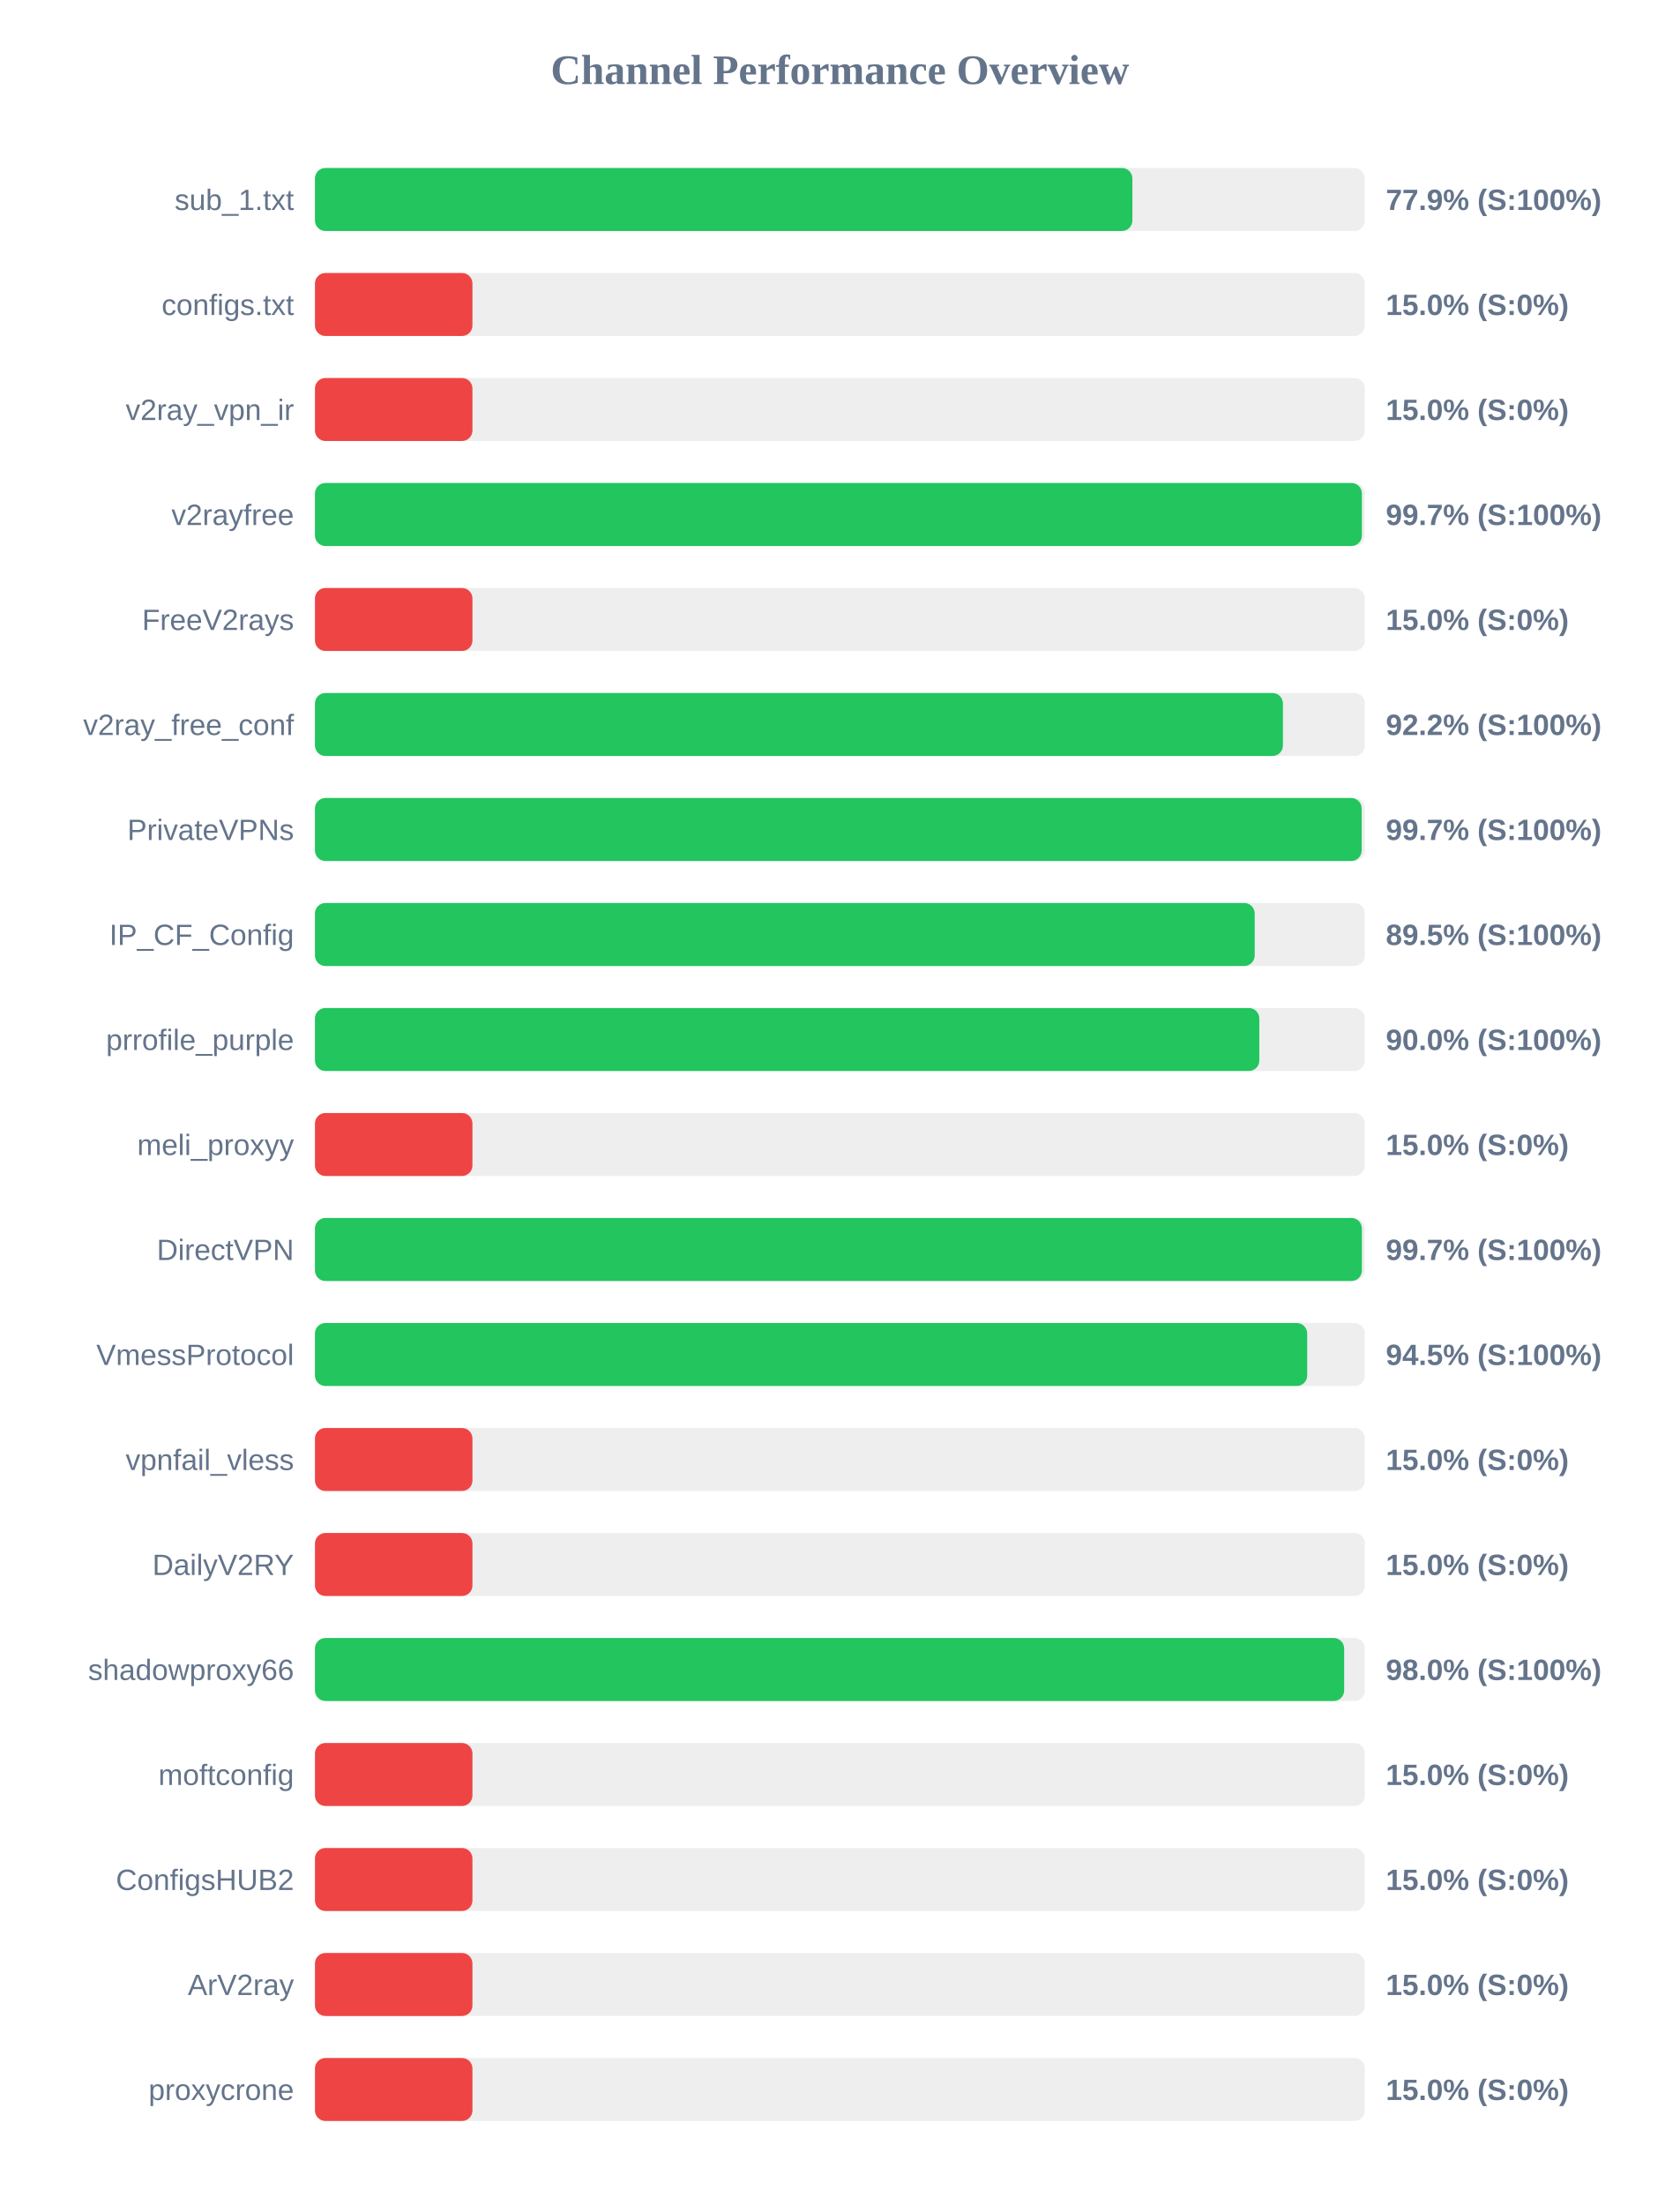
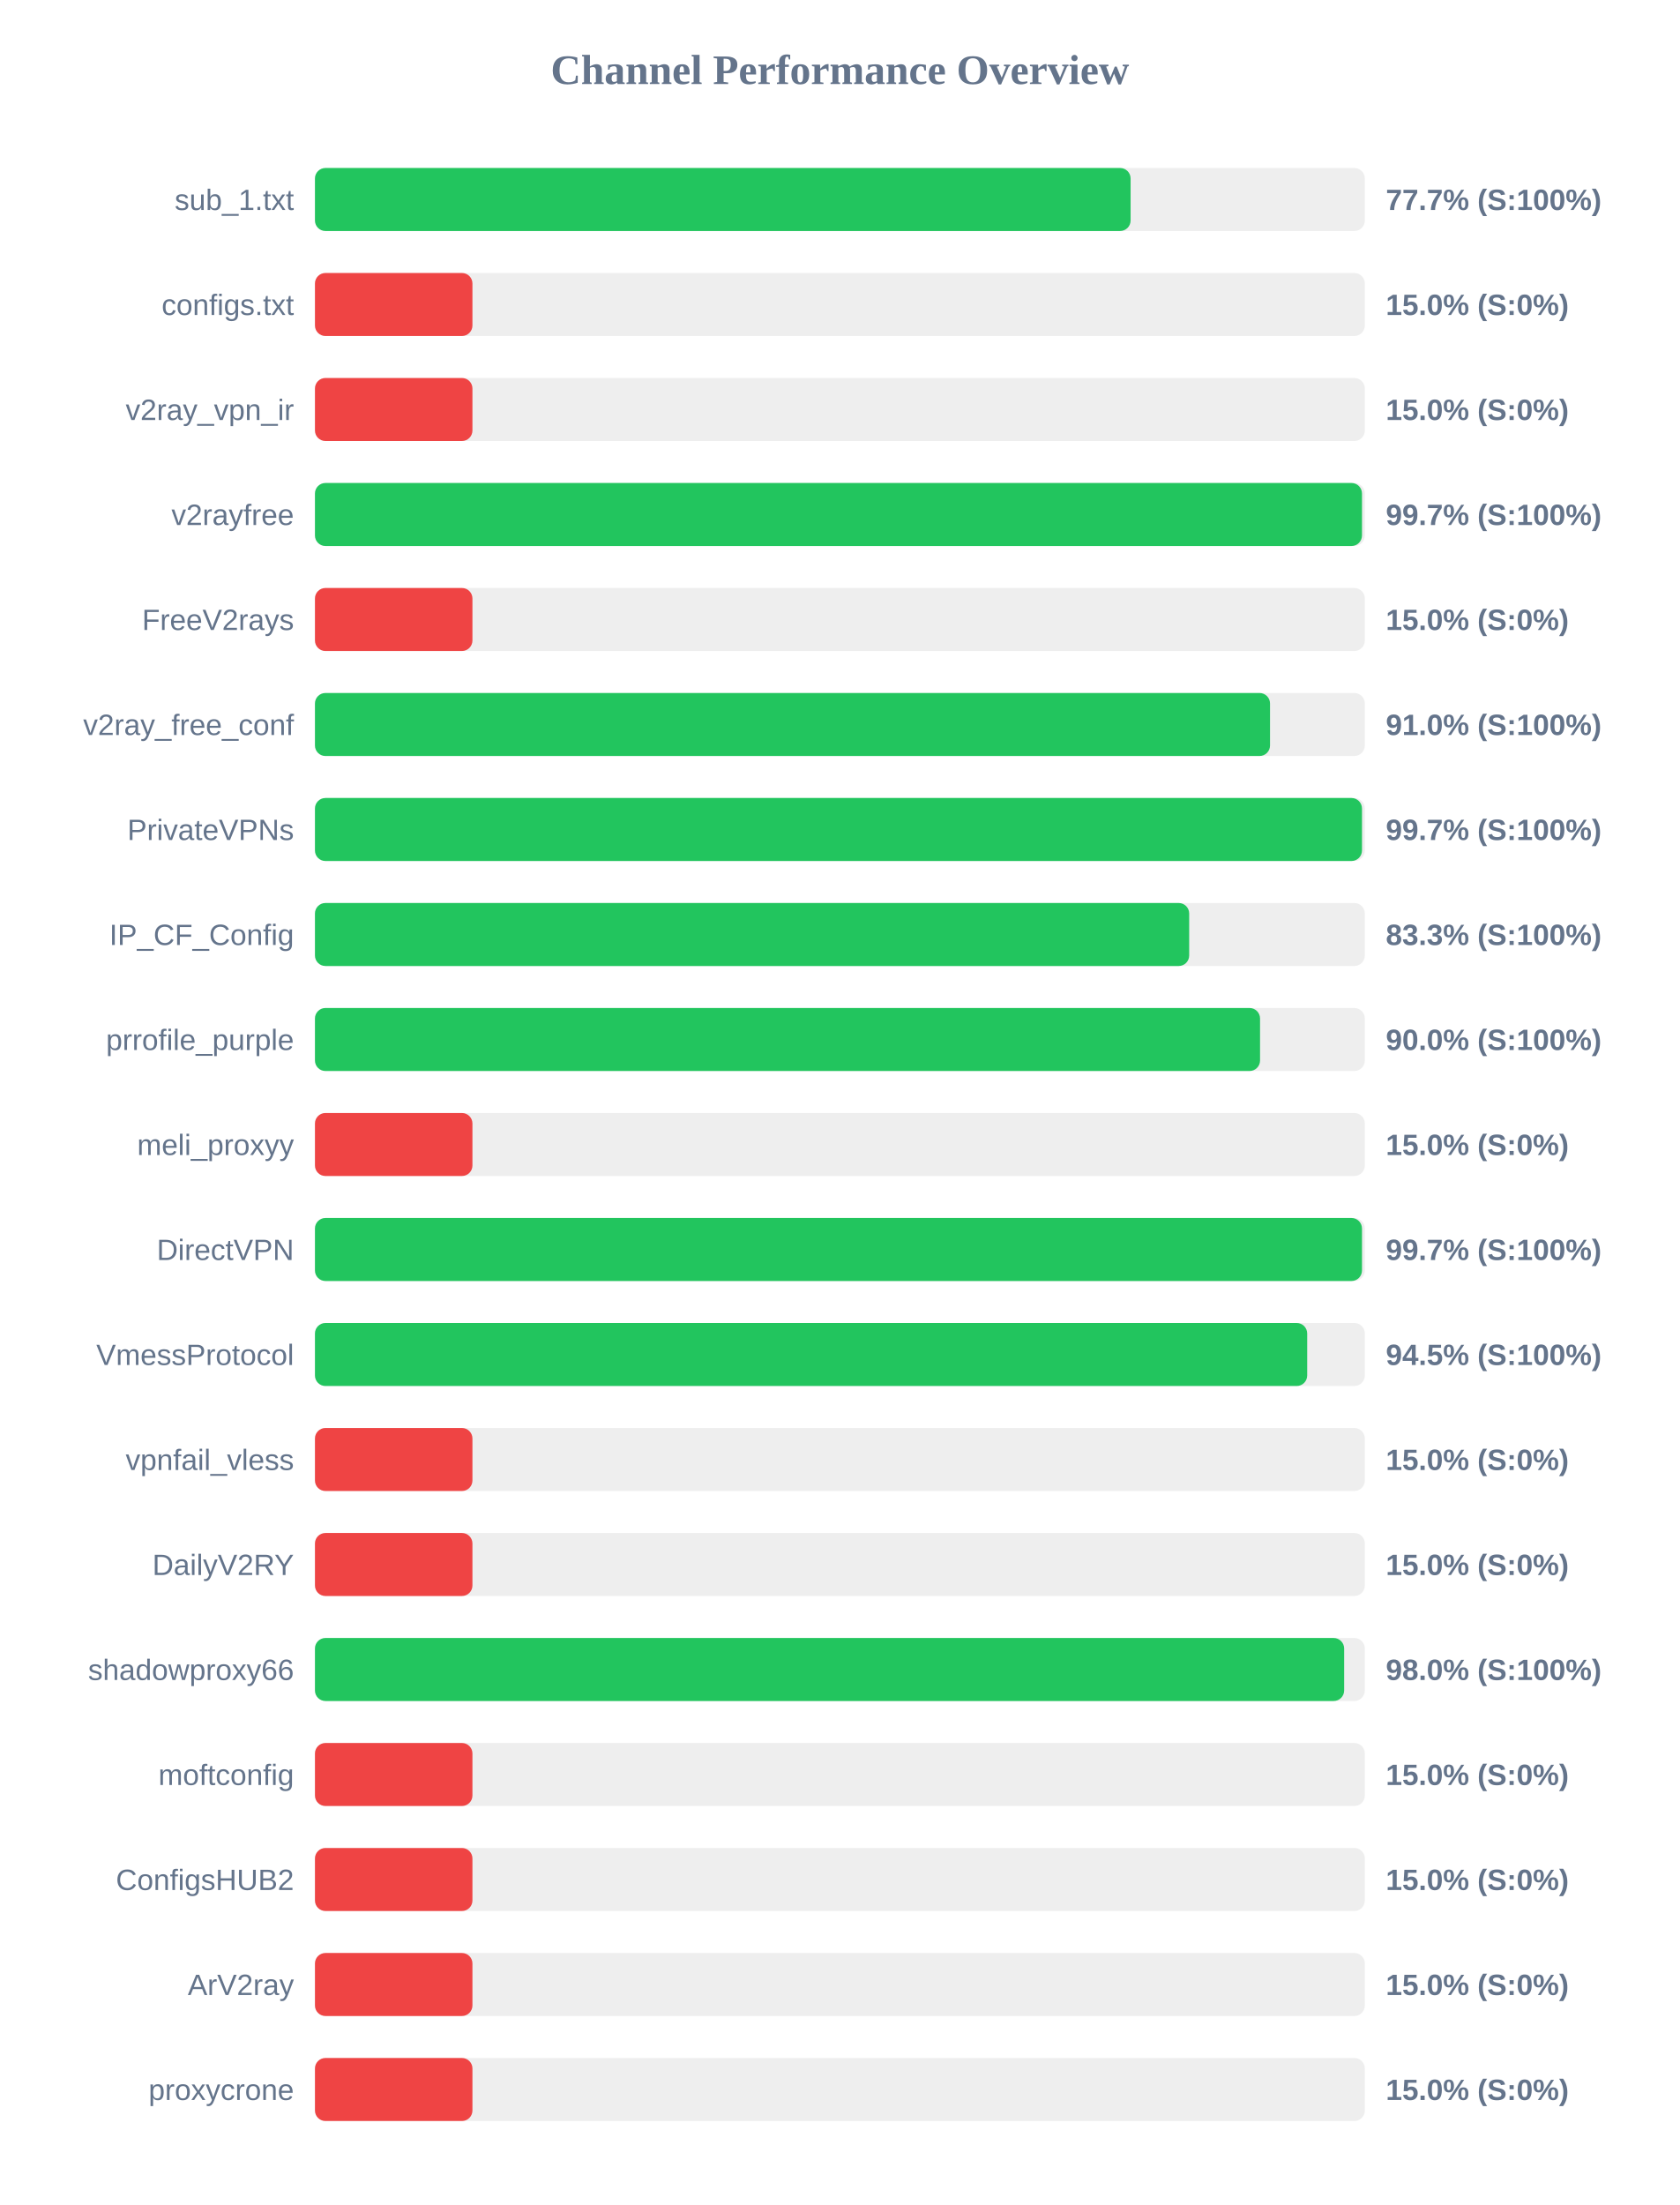
<svg xmlns="http://www.w3.org/2000/svg" width="800" height="1050" version="1.1">
  <style>
        .row { font: 14px Arial; fill: #64748b; }
        .score { font: bold 14px Arial; fill: #64748b; }
    </style>
  <text x="400" y="40" text-anchor="middle" font-size="20px" font-weight="bold" fill="#64748b">Channel Performance Overview</text>
  <rect x="150" y="80" width="500" height="30" fill="#eee" rx="5" />
-   <rect x="150" y="80" width="389.3" height="30" fill="#22c55e" rx="5" />
+   <rect x="150" y="80" width="388.45" height="30" fill="#22c55e" rx="5" />
  <text x="140" y="100" text-anchor="end" class="row">sub_1.txt</text>
-   <text x="660" y="100" text-anchor="start" class="score">77.9% (S:100%)</text>
+   <text x="660" y="100" text-anchor="start" class="score">77.7% (S:100%)</text>
  <rect x="150" y="130" width="500" height="30" fill="#eee" rx="5" />
  <rect x="150" y="130" width="75.0" height="30" fill="#ef4444" rx="5" />
  <text x="140" y="150" text-anchor="end" class="row">configs.txt</text>
  <text x="660" y="150" text-anchor="start" class="score">15.0% (S:0%)</text>
  <rect x="150" y="180" width="500" height="30" fill="#eee" rx="5" />
  <rect x="150" y="180" width="75.0" height="30" fill="#ef4444" rx="5" />
  <text x="140" y="200" text-anchor="end" class="row">v2ray_vpn_ir</text>
  <text x="660" y="200" text-anchor="start" class="score">15.0% (S:0%)</text>
  <rect x="150" y="230" width="500" height="30" fill="#eee" rx="5" />
-   <rect x="150" y="230" width="498.6" height="30" fill="#22c55e" rx="5" />
+   <rect x="150" y="230" width="498.65" height="30" fill="#22c55e" rx="5" />
  <text x="140" y="250" text-anchor="end" class="row">v2rayfree</text>
  <text x="660" y="250" text-anchor="start" class="score">99.7% (S:100%)</text>
  <rect x="150" y="280" width="500" height="30" fill="#eee" rx="5" />
  <rect x="150" y="280" width="75.0" height="30" fill="#ef4444" rx="5" />
  <text x="140" y="300" text-anchor="end" class="row">FreeV2rays</text>
  <text x="660" y="300" text-anchor="start" class="score">15.0% (S:0%)</text>
  <rect x="150" y="330" width="500" height="30" fill="#eee" rx="5" />
-   <rect x="150" y="330" width="461.0" height="30" fill="#22c55e" rx="5" />
+   <rect x="150" y="330" width="454.85" height="30" fill="#22c55e" rx="5" />
  <text x="140" y="350" text-anchor="end" class="row">v2ray_free_conf</text>
-   <text x="660" y="350" text-anchor="start" class="score">92.2% (S:100%)</text>
+   <text x="660" y="350" text-anchor="start" class="score">91.0% (S:100%)</text>
  <rect x="150" y="380" width="500" height="30" fill="#eee" rx="5" />
-   <rect x="150" y="380" width="498.5" height="30" fill="#22c55e" rx="5" />
+   <rect x="150" y="380" width="498.65" height="30" fill="#22c55e" rx="5" />
  <text x="140" y="400" text-anchor="end" class="row">PrivateVPNs</text>
  <text x="660" y="400" text-anchor="start" class="score">99.7% (S:100%)</text>
  <rect x="150" y="430" width="500" height="30" fill="#eee" rx="5" />
-   <rect x="150" y="430" width="447.55" height="30" fill="#22c55e" rx="5" />
+   <rect x="150" y="430" width="416.35" height="30" fill="#22c55e" rx="5" />
  <text x="140" y="450" text-anchor="end" class="row">IP_CF_Config</text>
-   <text x="660" y="450" text-anchor="start" class="score">89.5% (S:100%)</text>
+   <text x="660" y="450" text-anchor="start" class="score">83.3% (S:100%)</text>
  <rect x="150" y="480" width="500" height="30" fill="#eee" rx="5" />
-   <rect x="150" y="480" width="449.75" height="30" fill="#22c55e" rx="5" />
+   <rect x="150" y="480" width="450.1" height="30" fill="#22c55e" rx="5" />
  <text x="140" y="500" text-anchor="end" class="row">prrofile_purple</text>
  <text x="660" y="500" text-anchor="start" class="score">90.0% (S:100%)</text>
  <rect x="150" y="530" width="500" height="30" fill="#eee" rx="5" />
  <rect x="150" y="530" width="75.0" height="30" fill="#ef4444" rx="5" />
  <text x="140" y="550" text-anchor="end" class="row">meli_proxyy</text>
  <text x="660" y="550" text-anchor="start" class="score">15.0% (S:0%)</text>
  <rect x="150" y="580" width="500" height="30" fill="#eee" rx="5" />
-   <rect x="150" y="580" width="498.6" height="30" fill="#22c55e" rx="5" />
+   <rect x="150" y="580" width="498.65" height="30" fill="#22c55e" rx="5" />
  <text x="140" y="600" text-anchor="end" class="row">DirectVPN</text>
  <text x="660" y="600" text-anchor="start" class="score">99.7% (S:100%)</text>
  <rect x="150" y="630" width="500" height="30" fill="#eee" rx="5" />
  <rect x="150" y="630" width="472.55" height="30" fill="#22c55e" rx="5" />
  <text x="140" y="650" text-anchor="end" class="row">VmessProtocol</text>
  <text x="660" y="650" text-anchor="start" class="score">94.5% (S:100%)</text>
  <rect x="150" y="680" width="500" height="30" fill="#eee" rx="5" />
  <rect x="150" y="680" width="75.0" height="30" fill="#ef4444" rx="5" />
  <text x="140" y="700" text-anchor="end" class="row">vpnfail_vless</text>
  <text x="660" y="700" text-anchor="start" class="score">15.0% (S:0%)</text>
  <rect x="150" y="730" width="500" height="30" fill="#eee" rx="5" />
  <rect x="150" y="730" width="75.0" height="30" fill="#ef4444" rx="5" />
  <text x="140" y="750" text-anchor="end" class="row">DailyV2RY</text>
  <text x="660" y="750" text-anchor="start" class="score">15.0% (S:0%)</text>
  <rect x="150" y="780" width="500" height="30" fill="#eee" rx="5" />
  <rect x="150" y="780" width="490.15" height="30" fill="#22c55e" rx="5" />
  <text x="140" y="800" text-anchor="end" class="row">shadowproxy66</text>
  <text x="660" y="800" text-anchor="start" class="score">98.0% (S:100%)</text>
  <rect x="150" y="830" width="500" height="30" fill="#eee" rx="5" />
  <rect x="150" y="830" width="75.0" height="30" fill="#ef4444" rx="5" />
  <text x="140" y="850" text-anchor="end" class="row">moftconfig</text>
  <text x="660" y="850" text-anchor="start" class="score">15.0% (S:0%)</text>
  <rect x="150" y="880" width="500" height="30" fill="#eee" rx="5" />
  <rect x="150" y="880" width="75.0" height="30" fill="#ef4444" rx="5" />
  <text x="140" y="900" text-anchor="end" class="row">ConfigsHUB2</text>
  <text x="660" y="900" text-anchor="start" class="score">15.0% (S:0%)</text>
  <rect x="150" y="930" width="500" height="30" fill="#eee" rx="5" />
  <rect x="150" y="930" width="75.0" height="30" fill="#ef4444" rx="5" />
  <text x="140" y="950" text-anchor="end" class="row">ArV2ray</text>
  <text x="660" y="950" text-anchor="start" class="score">15.0% (S:0%)</text>
  <rect x="150" y="980" width="500" height="30" fill="#eee" rx="5" />
  <rect x="150" y="980" width="75.0" height="30" fill="#ef4444" rx="5" />
  <text x="140" y="1000" text-anchor="end" class="row">proxycrone</text>
  <text x="660" y="1000" text-anchor="start" class="score">15.0% (S:0%)</text>
</svg>
